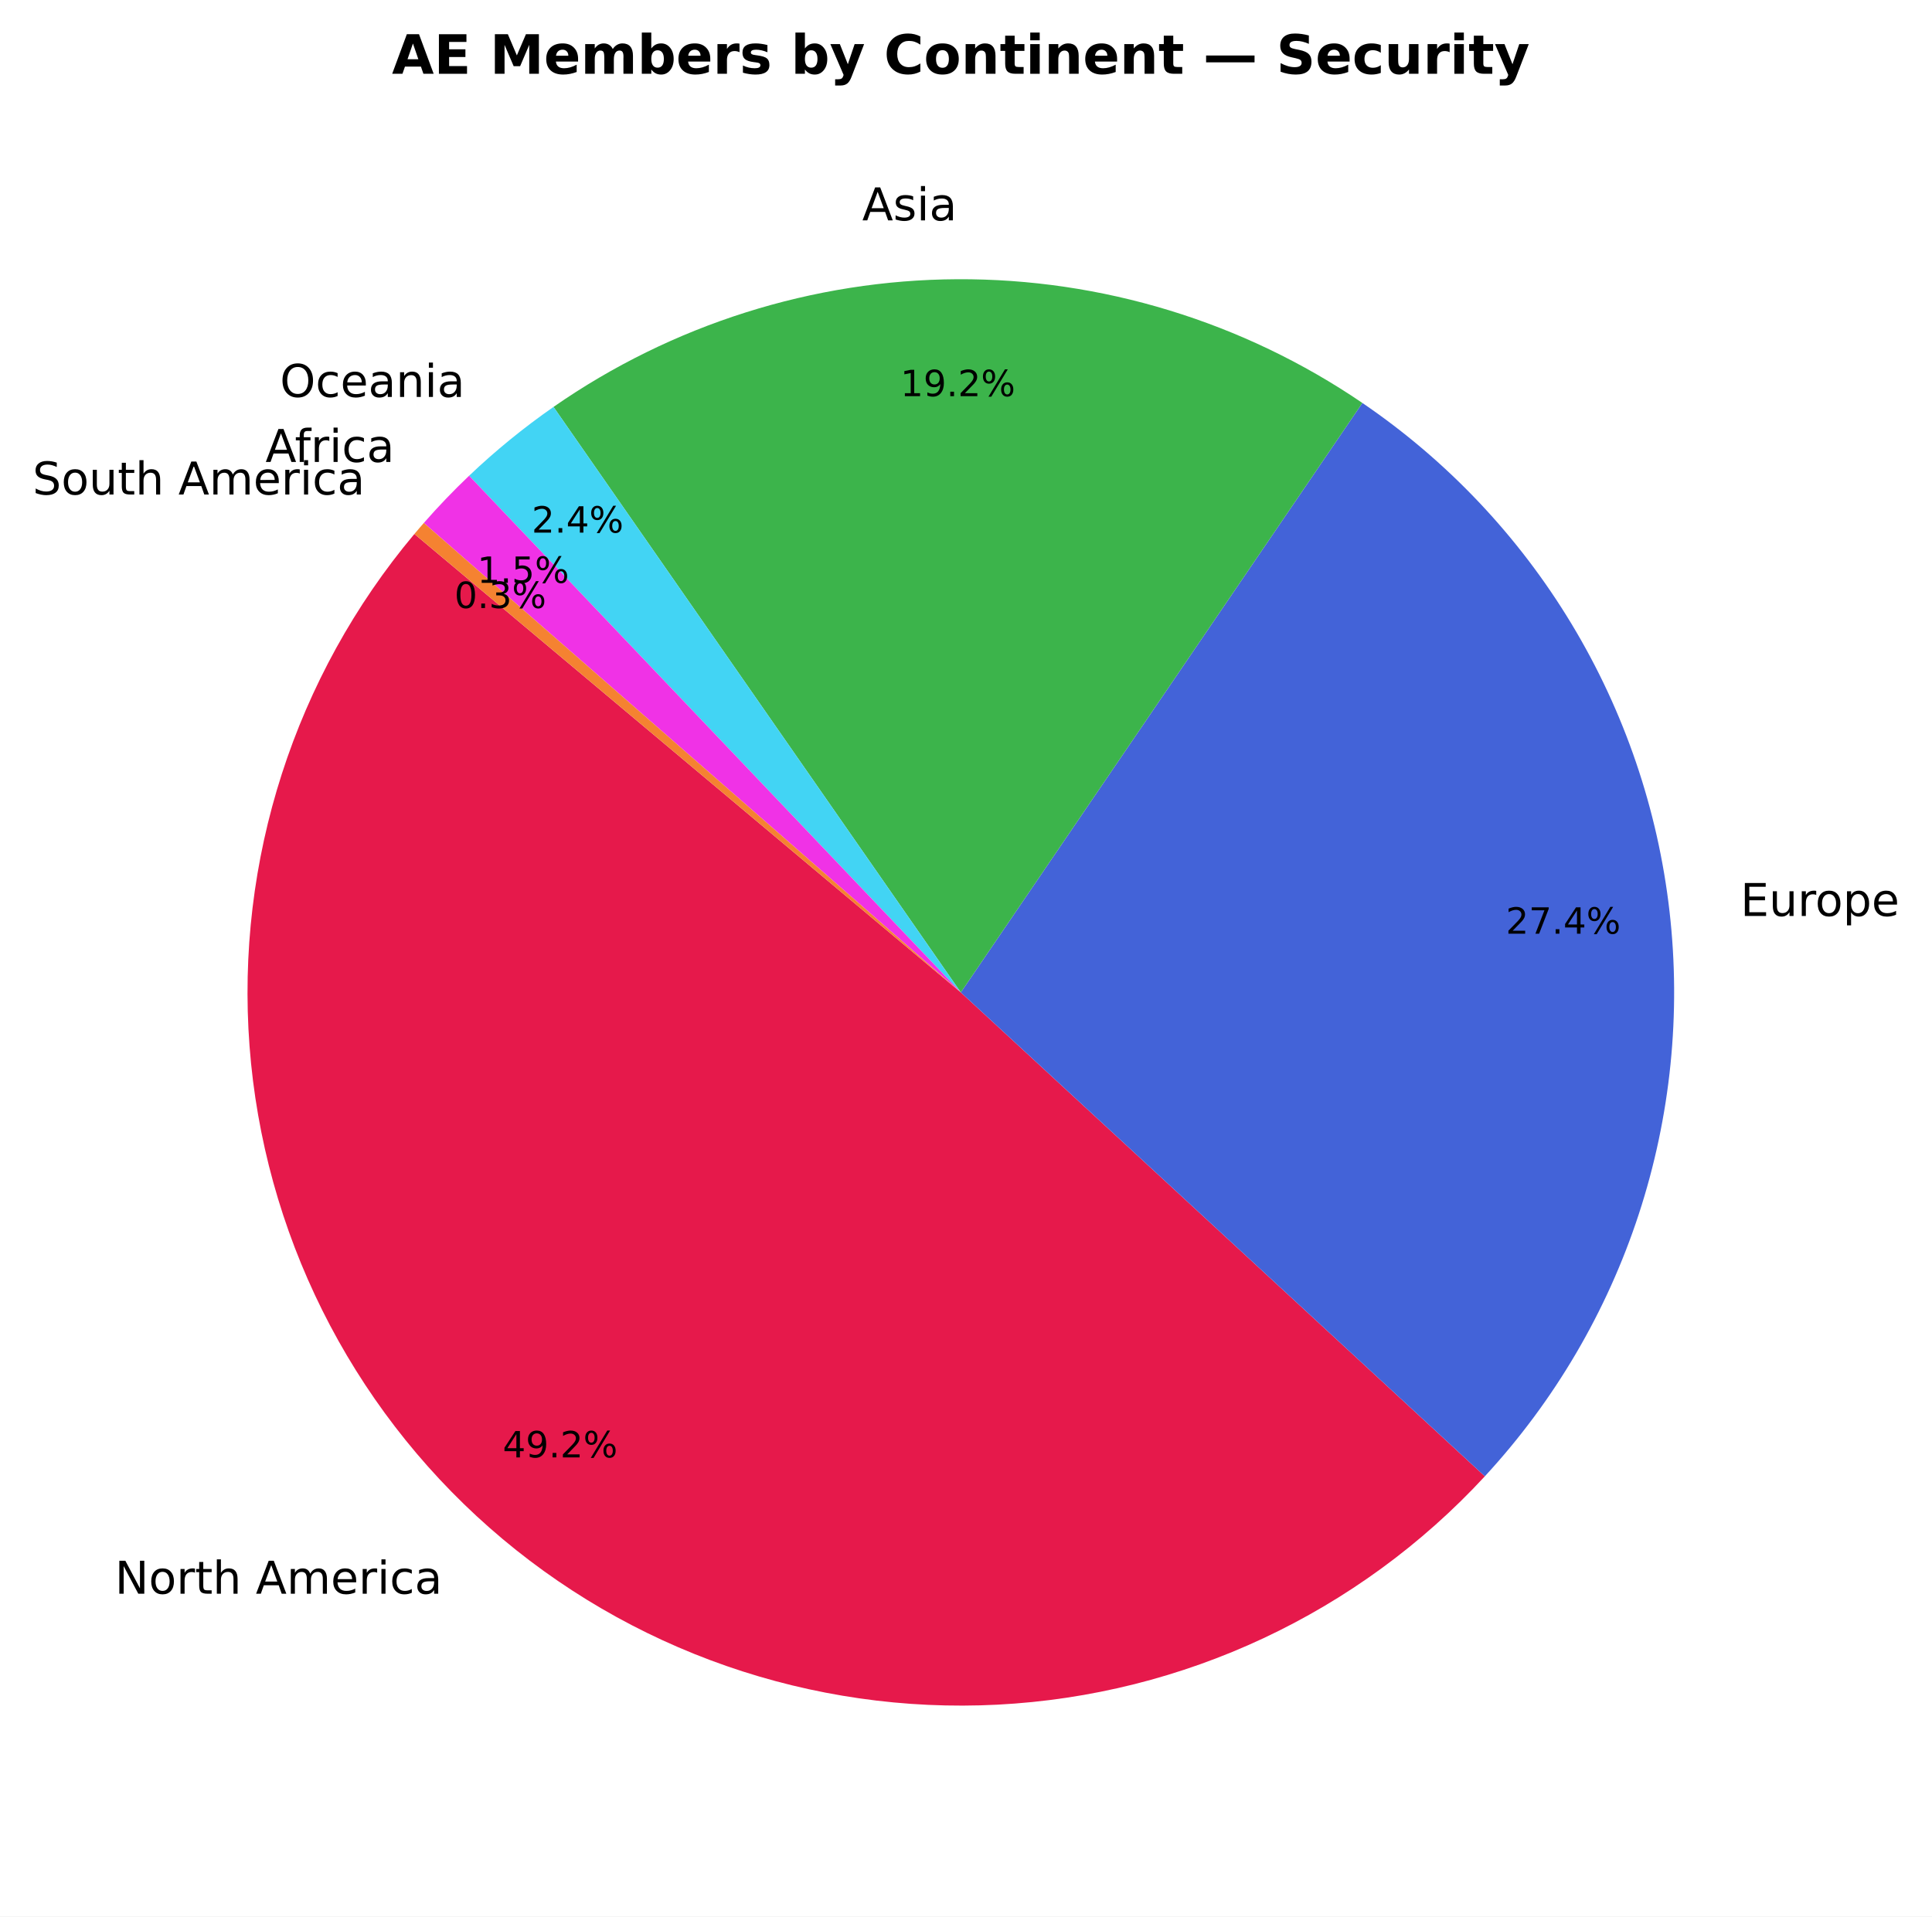
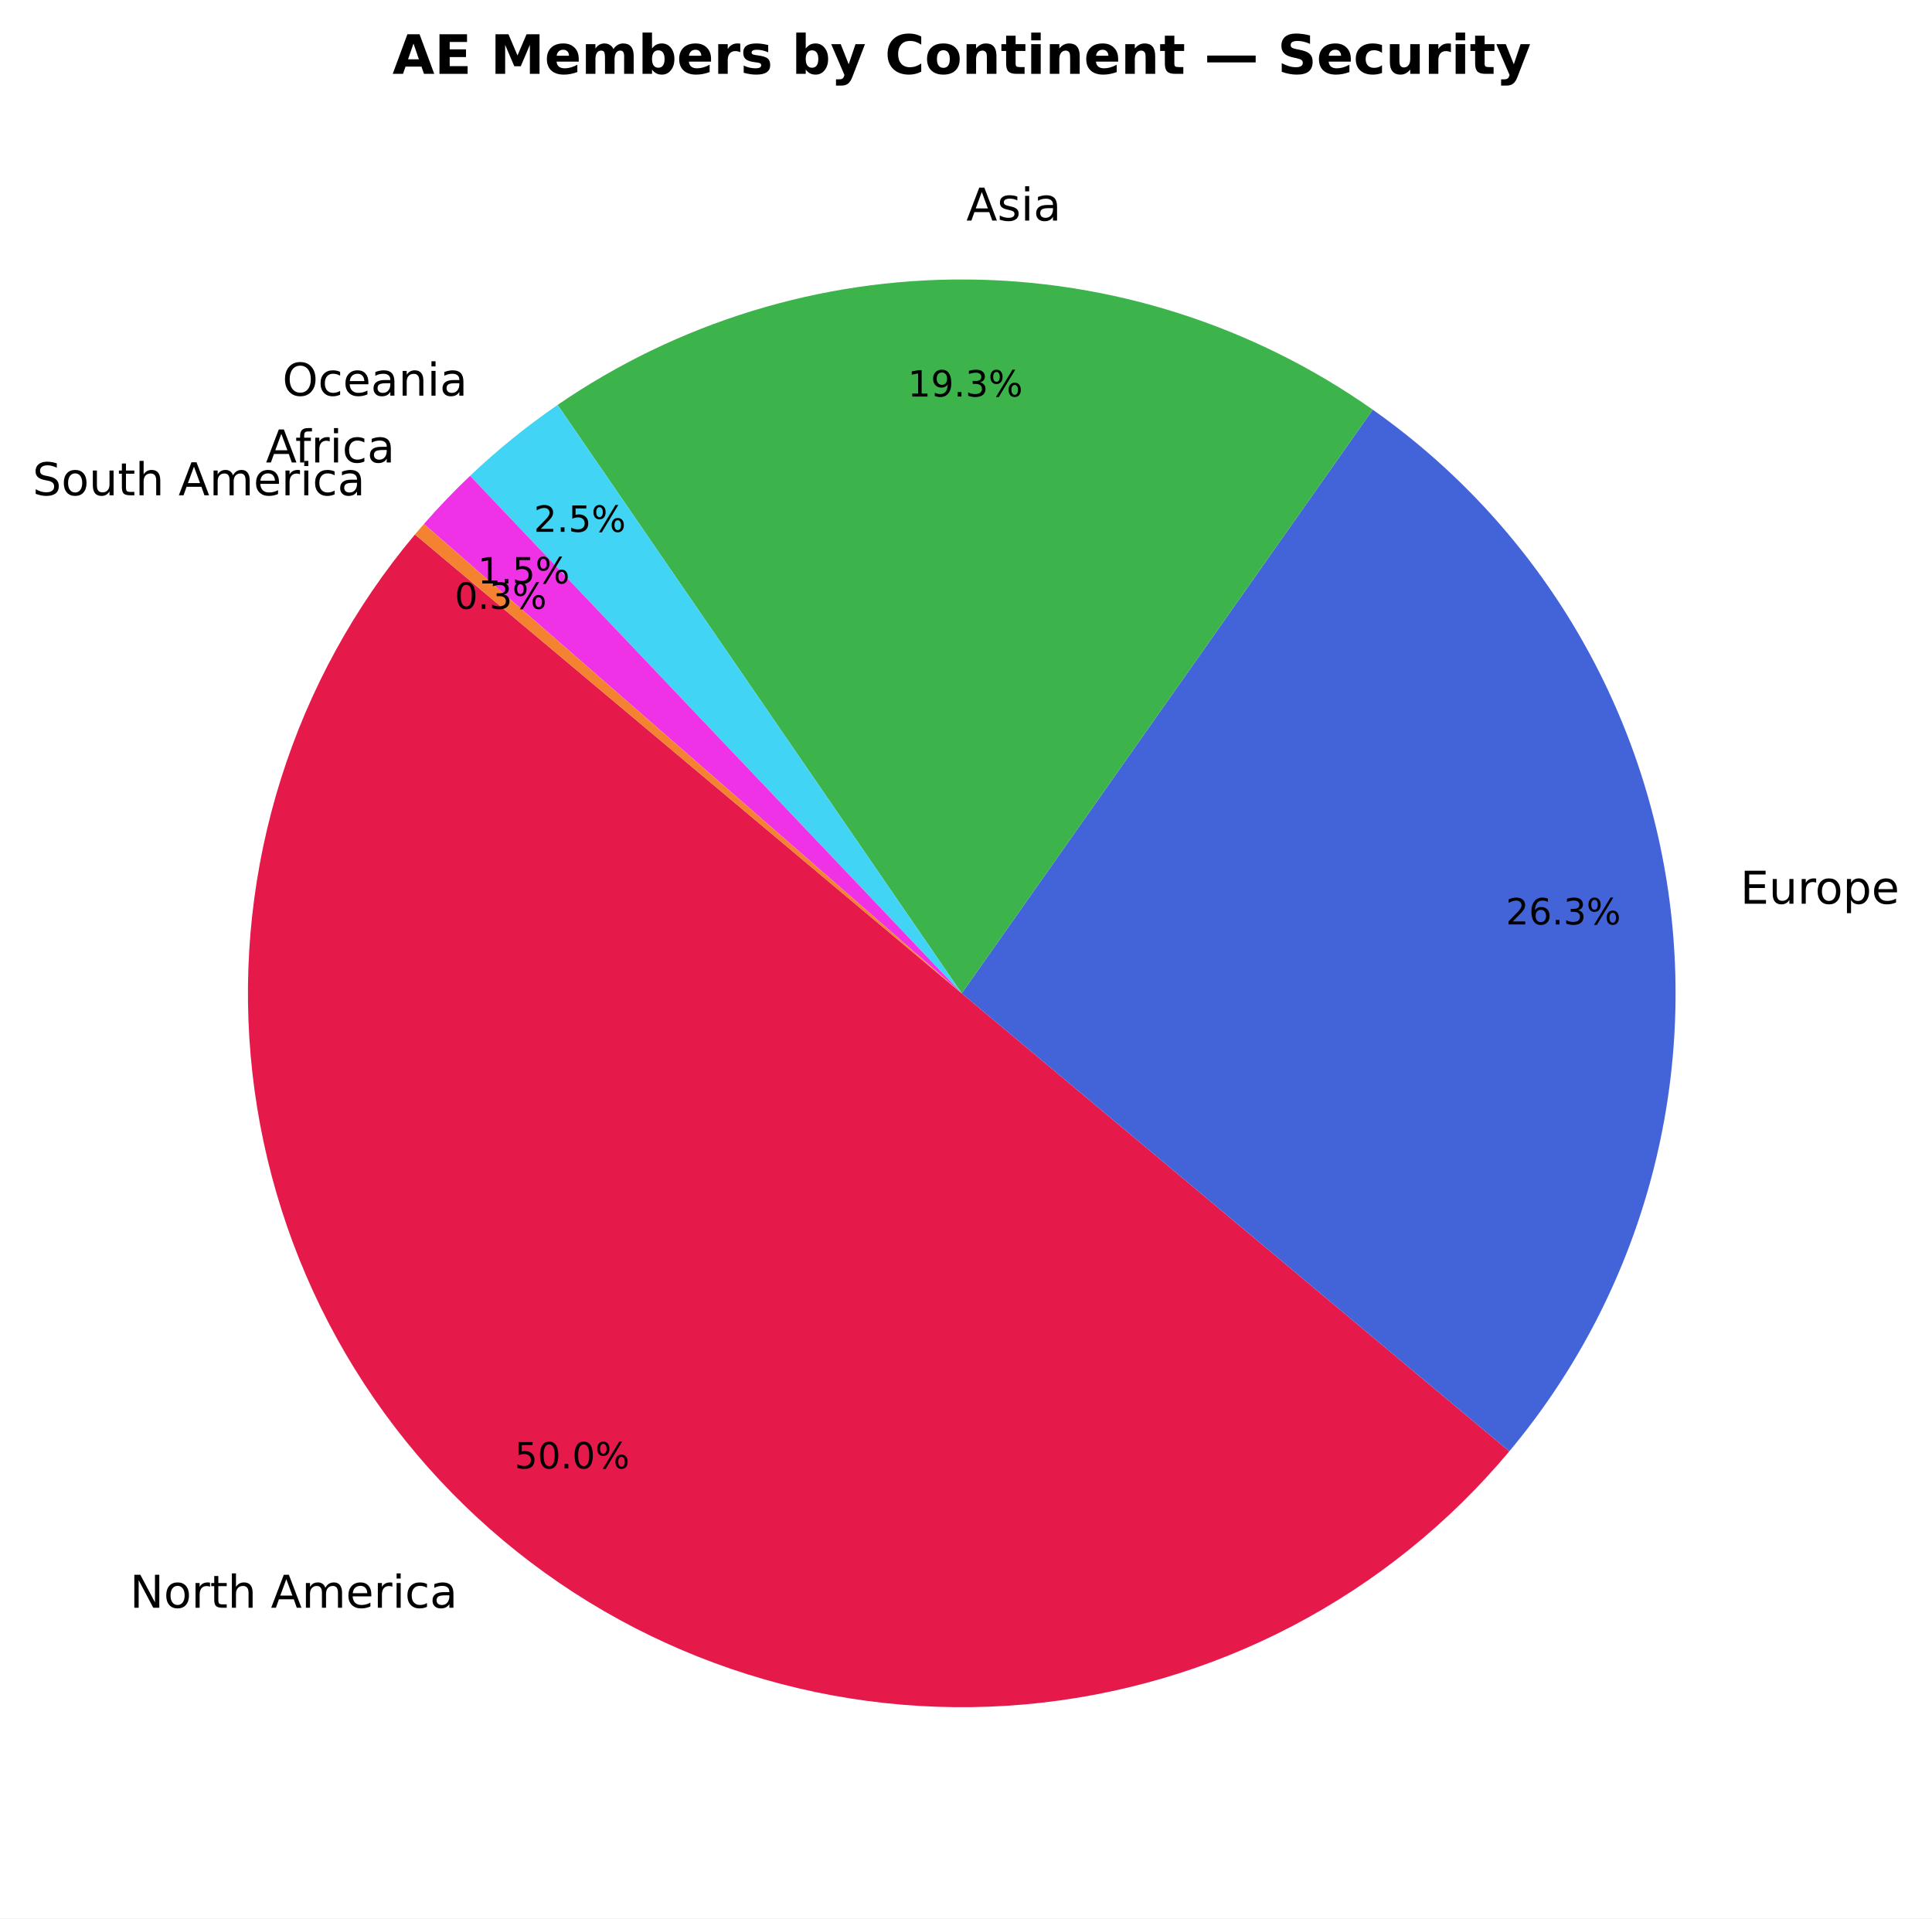
- <svg xmlns="http://www.w3.org/2000/svg" xmlns:xlink="http://www.w3.org/1999/xlink" width="427.202pt" height="423.838pt" viewBox="0 0 427.202 423.838" version="1.1">
+ <svg xmlns="http://www.w3.org/2000/svg" xmlns:xlink="http://www.w3.org/1999/xlink" width="426.906pt" height="423.838pt" viewBox="0 0 426.906 423.838" version="1.1">
  <defs>
    <style type="text/css">*{stroke-linejoin: round; stroke-linecap: butt}</style>
  </defs>
  <g id="figure_1">
    <g id="patch_1">
-       <path d="M 0 423.838  L 427.202 423.838  L 427.202 0  L 0 0  z " style="fill: #ffffff" />
+       <path d="M 0 423.838  L 426.906 423.838  L 426.906 0  L 0 0  z " style="fill: #ffffff" />
    </g>
    <g id="axes_1">
      <g id="patch_2">
-         <path d="M 91.63 118.093  C 65.168 149.629 52.076 190.305 55.177 231.356  C 58.277 272.407 77.329 310.656 108.228 337.86  C 139.126 365.065 179.48 379.12 220.593 376.996  C 261.706 374.873 300.397 356.735 328.328 326.492  L 212.457 219.478  z " style="fill: #e6194b" />
+         <path d="M 91.689 118.093  C 78.368 133.968 68.305 152.313 62.078 172.079  C 55.85 191.844 53.578 212.645 55.393 233.288  C 57.207 253.932 63.073 274.017 72.653 292.393  C 82.233 310.769 95.341 327.079 111.227 340.386  C 127.113 353.694 145.467 363.742 165.237 369.954  C 185.007 376.165 205.81 378.42 226.452 376.589  C 247.094 374.758 267.175 368.877 285.543 359.282  C 303.911 349.687 320.21 336.565 333.505 320.669  L 212.515 219.478  z " style="fill: #e6194b" />
      </g>
      <g id="patch_3">
-         <path d="M 328.328 326.492  C 343.712 309.834 355.325 290.054 362.373 268.502  C 369.42 246.95 371.738 224.129 369.168 201.601  C 366.598 179.072 359.2 157.36 347.479 137.949  C 335.759 118.538 319.989 101.881 301.248 89.116  L 212.457 219.478  z " style="fill: #4363d8" />
+         <path d="M 333.505 320.669  C 347.5 303.935 357.873 284.479 363.966 263.532  C 370.059 242.585 371.741 220.601 368.904 198.971  C 366.068 177.341 358.775 156.534 347.488 137.866  C 336.2 119.198 321.162 103.074 303.325 90.514  L 212.515 219.478  z " style="fill: #4363d8" />
      </g>
      <g id="patch_4">
-         <path d="M 301.248 89.116  C 274.856 71.14 243.616 61.595 211.683 61.752  C 179.75 61.909 148.605 71.759 122.39 89.994  L 212.457 219.478  z " style="fill: #3cb44b" />
+         <path d="M 303.325 90.514  C 277.003 71.979 245.626 61.94 213.433 61.753  C 181.24 61.565 149.749 71.239 123.212 89.466  L 212.515 219.478  z " style="fill: #3cb44b" />
      </g>
      <g id="patch_5">
-         <path d="M 122.39 89.994  C 119.092 92.288 115.882 94.708 112.768 97.248  C 109.654 99.787 106.638 102.445 103.728 105.215  L 212.457 219.478  z " style="fill: #42d4f4" />
+         <path d="M 123.212 89.466  C 119.789 91.817 116.46 94.303 113.233 96.917  C 110.006 99.532 106.883 102.272 103.872 105.133  L 212.515 219.478  z " style="fill: #42d4f4" />
      </g>
      <g id="patch_6">
-         <path d="M 103.728 105.215  C 101.981 106.877 100.273 108.578 98.605 110.318  C 96.936 112.059 95.308 113.837 93.721 115.652  L 212.457 219.478  z " style="fill: #f032e6" />
+         <path d="M 103.872 105.133  C 102.09 106.826 100.348 108.56 98.648 110.335  C 96.947 112.109 95.288 113.923 93.672 115.775  L 212.515 219.478  z " style="fill: #f032e6" />
      </g>
      <g id="patch_7">
-         <path d="M 93.721 115.652  C 93.368 116.055 93.018 116.46 92.669 116.867  C 92.321 117.274 91.975 117.682 91.63 118.092  L 212.457 219.478  z " style="fill: #f58231" />
+         <path d="M 93.672 115.775  C 93.338 116.158 93.005 116.542 92.675 116.929  C 92.344 117.315 92.015 117.703 91.689 118.093  L 212.515 219.478  z " style="fill: #f58231" />
      </g>
      <g id="matplotlib.axis_1" />
      <g id="matplotlib.axis_2" />
      <g id="text_1">
-         <g transform="translate(25.40775 352.4581) scale(0.1 -0.1)">
+         <g transform="translate(28.70132 355.2367) scale(0.1 -0.1)">
          <defs>
            <path id="DejaVuSans-4e" d="M 628 4666  L 1478 4666  L 3547 763  L 3547 4666  L 4159 4666  L 4159 0  L 3309 0  L 1241 3903  L 1241 0  L 628 0  L 628 4666  z " transform="scale(0.015625)" />
            <path id="DejaVuSans-6f" d="M 1959 3097  Q 1497 3097 1228 2736  Q 959 2375 959 1747  Q 959 1119 1226 758  Q 1494 397 1959 397  Q 2419 397 2687 759  Q 2956 1122 2956 1747  Q 2956 2369 2687 2733  Q 2419 3097 1959 3097  z M 1959 3584  Q 2709 3584 3137 3096  Q 3566 2609 3566 1747  Q 3566 888 3137 398  Q 2709 -91 1959 -91  Q 1206 -91 779 398  Q 353 888 353 1747  Q 353 2609 779 3096  Q 1206 3584 1959 3584  z " transform="scale(0.015625)" />
            <path id="DejaVuSans-72" d="M 2631 2963  Q 2534 3019 2420 3045  Q 2306 3072 2169 3072  Q 1681 3072 1420 2755  Q 1159 2438 1159 1844  L 1159 0  L 581 0  L 581 3500  L 1159 3500  L 1159 2956  Q 1341 3275 1631 3429  Q 1922 3584 2338 3584  Q 2397 3584 2469 3576  Q 2541 3569 2628 3553  L 2631 2963  z " transform="scale(0.015625)" />
            <path id="DejaVuSans-74" d="M 1172 4494  L 1172 3500  L 2356 3500  L 2356 3053  L 1172 3053  L 1172 1153  Q 1172 725 1289 603  Q 1406 481 1766 481  L 2356 481  L 2356 0  L 1766 0  Q 1100 0 847 248  Q 594 497 594 1153  L 594 3053  L 172 3053  L 172 3500  L 594 3500  L 594 4494  L 1172 4494  z " transform="scale(0.015625)" />
            <path id="DejaVuSans-68" d="M 3513 2113  L 3513 0  L 2938 0  L 2938 2094  Q 2938 2591 2744 2837  Q 2550 3084 2163 3084  Q 1697 3084 1428 2787  Q 1159 2491 1159 1978  L 1159 0  L 581 0  L 581 4863  L 1159 4863  L 1159 2956  Q 1366 3272 1645 3428  Q 1925 3584 2291 3584  Q 2894 3584 3203 3211  Q 3513 2838 3513 2113  z " transform="scale(0.015625)" />
            <path id="DejaVuSans-20" transform="scale(0.015625)" />
            <path id="DejaVuSans-41" d="M 2188 4044  L 1331 1722  L 3047 1722  L 2188 4044  z M 1831 4666  L 2547 4666  L 4325 0  L 3669 0  L 3244 1197  L 1141 1197  L 716 0  L 50 0  L 1831 4666  z " transform="scale(0.015625)" />
            <path id="DejaVuSans-6d" d="M 3328 2828  Q 3544 3216 3844 3400  Q 4144 3584 4550 3584  Q 5097 3584 5394 3201  Q 5691 2819 5691 2113  L 5691 0  L 5113 0  L 5113 2094  Q 5113 2597 4934 2840  Q 4756 3084 4391 3084  Q 3944 3084 3684 2787  Q 3425 2491 3425 1978  L 3425 0  L 2847 0  L 2847 2094  Q 2847 2600 2669 2842  Q 2491 3084 2119 3084  Q 1678 3084 1418 2786  Q 1159 2488 1159 1978  L 1159 0  L 581 0  L 581 3500  L 1159 3500  L 1159 2956  Q 1356 3278 1631 3431  Q 1906 3584 2284 3584  Q 2666 3584 2933 3390  Q 3200 3197 3328 2828  z " transform="scale(0.015625)" />
            <path id="DejaVuSans-65" d="M 3597 1894  L 3597 1613  L 953 1613  Q 991 1019 1311 708  Q 1631 397 2203 397  Q 2534 397 2845 478  Q 3156 559 3463 722  L 3463 178  Q 3153 47 2828 -22  Q 2503 -91 2169 -91  Q 1331 -91 842 396  Q 353 884 353 1716  Q 353 2575 817 3079  Q 1281 3584 2069 3584  Q 2775 3584 3186 3129  Q 3597 2675 3597 1894  z M 3022 2063  Q 3016 2534 2758 2815  Q 2500 3097 2075 3097  Q 1594 3097 1305 2825  Q 1016 2553 972 2059  L 3022 2063  z " transform="scale(0.015625)" />
            <path id="DejaVuSans-69" d="M 603 3500  L 1178 3500  L 1178 0  L 603 0  L 603 3500  z M 603 4863  L 1178 4863  L 1178 4134  L 603 4134  L 603 4863  z " transform="scale(0.015625)" />
            <path id="DejaVuSans-63" d="M 3122 3366  L 3122 2828  Q 2878 2963 2633 3030  Q 2388 3097 2138 3097  Q 1578 3097 1268 2742  Q 959 2388 959 1747  Q 959 1106 1268 751  Q 1578 397 2138 397  Q 2388 397 2633 464  Q 2878 531 3122 666  L 3122 134  Q 2881 22 2623 -34  Q 2366 -91 2075 -91  Q 1284 -91 818 406  Q 353 903 353 1747  Q 353 2603 823 3093  Q 1294 3584 2113 3584  Q 2378 3584 2631 3529  Q 2884 3475 3122 3366  z " transform="scale(0.015625)" />
            <path id="DejaVuSans-61" d="M 2194 1759  Q 1497 1759 1228 1600  Q 959 1441 959 1056  Q 959 750 1161 570  Q 1363 391 1709 391  Q 2188 391 2477 730  Q 2766 1069 2766 1631  L 2766 1759  L 2194 1759  z M 3341 1997  L 3341 0  L 2766 0  L 2766 531  Q 2569 213 2275 61  Q 1981 -91 1556 -91  Q 1019 -91 701 211  Q 384 513 384 1019  Q 384 1609 779 1909  Q 1175 2209 1959 2209  L 2766 2209  L 2766 2266  Q 2766 2663 2505 2880  Q 2244 3097 1772 3097  Q 1472 3097 1187 3025  Q 903 2953 641 2809  L 641 3341  Q 956 3463 1253 3523  Q 1550 3584 1831 3584  Q 2591 3584 2966 3190  Q 3341 2797 3341 1997  z " transform="scale(0.015625)" />
          </defs>
          <use xlink:href="#DejaVuSans-4e" />
          <use xlink:href="#DejaVuSans-6f" transform="translate(74.80469 0)" />
          <use xlink:href="#DejaVuSans-72" transform="translate(135.9863 0)" />
          <use xlink:href="#DejaVuSans-74" transform="translate(177.0996 0)" />
          <use xlink:href="#DejaVuSans-68" transform="translate(216.3086 0)" />
          <use xlink:href="#DejaVuSans-20" transform="translate(279.6875 0)" />
          <use xlink:href="#DejaVuSans-41" transform="translate(311.4746 0)" />
          <use xlink:href="#DejaVuSans-6d" transform="translate(379.8828 0)" />
          <use xlink:href="#DejaVuSans-65" transform="translate(477.2949 0)" />
          <use xlink:href="#DejaVuSans-72" transform="translate(538.8184 0)" />
          <use xlink:href="#DejaVuSans-69" transform="translate(579.9316 0)" />
          <use xlink:href="#DejaVuSans-63" transform="translate(607.7148 0)" />
          <use xlink:href="#DejaVuSans-61" transform="translate(662.6953 0)" />
        </g>
      </g>
      <g id="text_2">
-         <g transform="translate(111.1551 322.3107) scale(0.08 -0.08)">
-           <defs>
-             <path id="DejaVuSans-34" d="M 2419 4116  L 825 1625  L 2419 1625  L 2419 4116  z M 2253 4666  L 3047 4666  L 3047 1625  L 3713 1625  L 3713 1100  L 3047 1100  L 3047 0  L 2419 0  L 2419 1100  L 313 1100  L 313 1709  L 2253 4666  z " transform="scale(0.015625)" />
-             <path id="DejaVuSans-39" d="M 703 97  L 703 672  Q 941 559 1184 500  Q 1428 441 1663 441  Q 2288 441 2617 861  Q 2947 1281 2994 2138  Q 2813 1869 2534 1725  Q 2256 1581 1919 1581  Q 1219 1581 811 2004  Q 403 2428 403 3163  Q 403 3881 828 4315  Q 1253 4750 1959 4750  Q 2769 4750 3195 4129  Q 3622 3509 3622 2328  Q 3622 1225 3098 567  Q 2575 -91 1691 -91  Q 1453 -91 1209 -44  Q 966 3 703 97  z M 1959 2075  Q 2384 2075 2632 2365  Q 2881 2656 2881 3163  Q 2881 3666 2632 3958  Q 2384 4250 1959 4250  Q 1534 4250 1286 3958  Q 1038 3666 1038 3163  Q 1038 2656 1286 2365  Q 1534 2075 1959 2075  z " transform="scale(0.015625)" />
+         <g transform="translate(113.7134 324.4577) scale(0.08 -0.08)">
+           <defs>
+             <path id="DejaVuSans-35" d="M 691 4666  L 3169 4666  L 3169 4134  L 1269 4134  L 1269 2991  Q 1406 3038 1543 3061  Q 1681 3084 1819 3084  Q 2600 3084 3056 2656  Q 3513 2228 3513 1497  Q 3513 744 3044 326  Q 2575 -91 1722 -91  Q 1428 -91 1123 -41  Q 819 9 494 109  L 494 744  Q 775 591 1075 516  Q 1375 441 1709 441  Q 2250 441 2565 725  Q 2881 1009 2881 1497  Q 2881 1984 2565 2268  Q 2250 2553 1709 2553  Q 1456 2553 1204 2497  Q 953 2441 691 2322  L 691 4666  z " transform="scale(0.015625)" />
+             <path id="DejaVuSans-30" d="M 2034 4250  Q 1547 4250 1301 3770  Q 1056 3291 1056 2328  Q 1056 1369 1301 889  Q 1547 409 2034 409  Q 2525 409 2770 889  Q 3016 1369 3016 2328  Q 3016 3291 2770 3770  Q 2525 4250 2034 4250  z M 2034 4750  Q 2819 4750 3233 4129  Q 3647 3509 3647 2328  Q 3647 1150 3233 529  Q 2819 -91 2034 -91  Q 1250 -91 836 529  Q 422 1150 422 2328  Q 422 3509 836 4129  Q 1250 4750 2034 4750  z " transform="scale(0.015625)" />
            <path id="DejaVuSans-2e" d="M 684 794  L 1344 794  L 1344 0  L 684 0  L 684 794  z " transform="scale(0.015625)" />
-             <path id="DejaVuSans-32" d="M 1228 531  L 3431 531  L 3431 0  L 469 0  L 469 531  Q 828 903 1448 1529  Q 2069 2156 2228 2338  Q 2531 2678 2651 2914  Q 2772 3150 2772 3378  Q 2772 3750 2511 3984  Q 2250 4219 1831 4219  Q 1534 4219 1204 4116  Q 875 4013 500 3803  L 500 4441  Q 881 4594 1212 4672  Q 1544 4750 1819 4750  Q 2544 4750 2975 4387  Q 3406 4025 3406 3419  Q 3406 3131 3298 2873  Q 3191 2616 2906 2266  Q 2828 2175 2409 1742  Q 1991 1309 1228 531  z " transform="scale(0.015625)" />
            <path id="DejaVuSans-25" d="M 4653 2053  Q 4381 2053 4226 1822  Q 4072 1591 4072 1178  Q 4072 772 4226 539  Q 4381 306 4653 306  Q 4919 306 5073 539  Q 5228 772 5228 1178  Q 5228 1588 5073 1820  Q 4919 2053 4653 2053  z M 4653 2450  Q 5147 2450 5437 2106  Q 5728 1763 5728 1178  Q 5728 594 5436 251  Q 5144 -91 4653 -91  Q 4153 -91 3862 251  Q 3572 594 3572 1178  Q 3572 1766 3864 2108  Q 4156 2450 4653 2450  z M 1428 4353  Q 1159 4353 1004 4120  Q 850 3888 850 3481  Q 850 3069 1003 2837  Q 1156 2606 1428 2606  Q 1700 2606 1854 2837  Q 2009 3069 2009 3481  Q 2009 3884 1853 4118  Q 1697 4353 1428 4353  z M 4250 4750  L 4750 4750  L 1831 -91  L 1331 -91  L 4250 4750  z M 1428 4750  Q 1922 4750 2215 4408  Q 2509 4066 2509 3481  Q 2509 2891 2217 2550  Q 1925 2209 1428 2209  Q 931 2209 642 2551  Q 353 2894 353 3481  Q 353 4063 643 4406  Q 934 4750 1428 4750  z " transform="scale(0.015625)" />
          </defs>
-           <use xlink:href="#DejaVuSans-34" />
-           <use xlink:href="#DejaVuSans-39" transform="translate(63.62305 0)" />
+           <use xlink:href="#DejaVuSans-35" />
+           <use xlink:href="#DejaVuSans-30" transform="translate(63.62305 0)" />
          <use xlink:href="#DejaVuSans-2e" transform="translate(127.2461 0)" />
-           <use xlink:href="#DejaVuSans-32" transform="translate(159.0332 0)" />
+           <use xlink:href="#DejaVuSans-30" transform="translate(159.0332 0)" />
          <use xlink:href="#DejaVuSans-25" transform="translate(222.6562 0)" />
        </g>
      </g>
      <g id="text_3">
-         <g transform="translate(384.8395 202.5722) scale(0.1 -0.1)">
+         <g transform="translate(384.5433 199.6797) scale(0.1 -0.1)">
          <defs>
            <path id="DejaVuSans-45" d="M 628 4666  L 3578 4666  L 3578 4134  L 1259 4134  L 1259 2753  L 3481 2753  L 3481 2222  L 1259 2222  L 1259 531  L 3634 531  L 3634 0  L 628 0  L 628 4666  z " transform="scale(0.015625)" />
            <path id="DejaVuSans-75" d="M 544 1381  L 544 3500  L 1119 3500  L 1119 1403  Q 1119 906 1312 657  Q 1506 409 1894 409  Q 2359 409 2629 706  Q 2900 1003 2900 1516  L 2900 3500  L 3475 3500  L 3475 0  L 2900 0  L 2900 538  Q 2691 219 2414 64  Q 2138 -91 1772 -91  Q 1169 -91 856 284  Q 544 659 544 1381  z M 1991 3584  L 1991 3584  z " transform="scale(0.015625)" />
            <path id="DejaVuSans-70" d="M 1159 525  L 1159 -1331  L 581 -1331  L 581 3500  L 1159 3500  L 1159 2969  Q 1341 3281 1617 3432  Q 1894 3584 2278 3584  Q 2916 3584 3314 3078  Q 3713 2572 3713 1747  Q 3713 922 3314 415  Q 2916 -91 2278 -91  Q 1894 -91 1617 61  Q 1341 213 1159 525  z M 3116 1747  Q 3116 2381 2855 2742  Q 2594 3103 2138 3103  Q 1681 3103 1420 2742  Q 1159 2381 1159 1747  Q 1159 1113 1420 752  Q 1681 391 2138 391  Q 2594 391 2855 752  Q 3116 1113 3116 1747  z " transform="scale(0.015625)" />
          </defs>
          <use xlink:href="#DejaVuSans-45" />
          <use xlink:href="#DejaVuSans-75" transform="translate(63.18359 0)" />
          <use xlink:href="#DejaVuSans-72" transform="translate(126.5625 0)" />
          <use xlink:href="#DejaVuSans-6f" transform="translate(165.4258 0)" />
          <use xlink:href="#DejaVuSans-70" transform="translate(226.6074 0)" />
          <use xlink:href="#DejaVuSans-65" transform="translate(290.084 0)" />
        </g>
      </g>
      <g id="text_4">
-         <g transform="translate(332.9547 206.4897) scale(0.08 -0.08)">
-           <defs>
-             <path id="DejaVuSans-37" d="M 525 4666  L 3525 4666  L 3525 4397  L 1831 0  L 1172 0  L 2766 4134  L 525 4134  L 525 4666  z " transform="scale(0.015625)" />
+         <g transform="translate(332.7391 204.2546) scale(0.08 -0.08)">
+           <defs>
+             <path id="DejaVuSans-32" d="M 1228 531  L 3431 531  L 3431 0  L 469 0  L 469 531  Q 828 903 1448 1529  Q 2069 2156 2228 2338  Q 2531 2678 2651 2914  Q 2772 3150 2772 3378  Q 2772 3750 2511 3984  Q 2250 4219 1831 4219  Q 1534 4219 1204 4116  Q 875 4013 500 3803  L 500 4441  Q 881 4594 1212 4672  Q 1544 4750 1819 4750  Q 2544 4750 2975 4387  Q 3406 4025 3406 3419  Q 3406 3131 3298 2873  Q 3191 2616 2906 2266  Q 2828 2175 2409 1742  Q 1991 1309 1228 531  z " transform="scale(0.015625)" />
+             <path id="DejaVuSans-36" d="M 2113 2584  Q 1688 2584 1439 2293  Q 1191 2003 1191 1497  Q 1191 994 1439 701  Q 1688 409 2113 409  Q 2538 409 2786 701  Q 3034 994 3034 1497  Q 3034 2003 2786 2293  Q 2538 2584 2113 2584  z M 3366 4563  L 3366 3988  Q 3128 4100 2886 4159  Q 2644 4219 2406 4219  Q 1781 4219 1451 3797  Q 1122 3375 1075 2522  Q 1259 2794 1537 2939  Q 1816 3084 2150 3084  Q 2853 3084 3261 2657  Q 3669 2231 3669 1497  Q 3669 778 3244 343  Q 2819 -91 2113 -91  Q 1303 -91 875 529  Q 447 1150 447 2328  Q 447 3434 972 4092  Q 1497 4750 2381 4750  Q 2619 4750 2861 4703  Q 3103 4656 3366 4563  z " transform="scale(0.015625)" />
+             <path id="DejaVuSans-33" d="M 2597 2516  Q 3050 2419 3304 2112  Q 3559 1806 3559 1356  Q 3559 666 3084 287  Q 2609 -91 1734 -91  Q 1441 -91 1130 -33  Q 819 25 488 141  L 488 750  Q 750 597 1062 519  Q 1375 441 1716 441  Q 2309 441 2620 675  Q 2931 909 2931 1356  Q 2931 1769 2642 2001  Q 2353 2234 1838 2234  L 1294 2234  L 1294 2753  L 1863 2753  Q 2328 2753 2575 2939  Q 2822 3125 2822 3475  Q 2822 3834 2567 4026  Q 2313 4219 1838 4219  Q 1578 4219 1281 4162  Q 984 4106 628 3988  L 628 4550  Q 988 4650 1302 4700  Q 1616 4750 1894 4750  Q 2613 4750 3031 4423  Q 3450 4097 3450 3541  Q 3450 3153 3228 2886  Q 3006 2619 2597 2516  z " transform="scale(0.015625)" />
          </defs>
          <use xlink:href="#DejaVuSans-32" />
-           <use xlink:href="#DejaVuSans-37" transform="translate(63.62305 0)" />
+           <use xlink:href="#DejaVuSans-36" transform="translate(63.62305 0)" />
          <use xlink:href="#DejaVuSans-2e" transform="translate(127.2461 0)" />
-           <use xlink:href="#DejaVuSans-34" transform="translate(159.0332 0)" />
+           <use xlink:href="#DejaVuSans-33" transform="translate(159.0332 0)" />
          <use xlink:href="#DejaVuSans-25" transform="translate(222.6562 0)" />
        </g>
      </g>
      <g id="text_5">
-         <g transform="translate(190.6493 48.73879) scale(0.1 -0.1)">
+         <g transform="translate(213.525 48.73964) scale(0.1 -0.1)">
          <defs>
            <path id="DejaVuSans-73" d="M 2834 3397  L 2834 2853  Q 2591 2978 2328 3040  Q 2066 3103 1784 3103  Q 1356 3103 1142 2972  Q 928 2841 928 2578  Q 928 2378 1081 2264  Q 1234 2150 1697 2047  L 1894 2003  Q 2506 1872 2764 1633  Q 3022 1394 3022 966  Q 3022 478 2636 193  Q 2250 -91 1575 -91  Q 1294 -91 989 -36  Q 684 19 347 128  L 347 722  Q 666 556 975 473  Q 1284 391 1588 391  Q 1994 391 2212 530  Q 2431 669 2431 922  Q 2431 1156 2273 1281  Q 2116 1406 1581 1522  L 1381 1569  Q 847 1681 609 1914  Q 372 2147 372 2553  Q 372 3047 722 3315  Q 1072 3584 1716 3584  Q 2034 3584 2315 3537  Q 2597 3491 2834 3397  z " transform="scale(0.015625)" />
          </defs>
          <use xlink:href="#DejaVuSans-41" />
          <use xlink:href="#DejaVuSans-73" transform="translate(68.4082 0)" />
          <use xlink:href="#DejaVuSans-69" transform="translate(120.5078 0)" />
          <use xlink:href="#DejaVuSans-61" transform="translate(148.291 0)" />
        </g>
      </g>
      <g id="text_6">
-         <g transform="translate(199.0921 87.61844) scale(0.08 -0.08)">
+         <g transform="translate(200.5887 87.6191) scale(0.08 -0.08)">
          <defs>
            <path id="DejaVuSans-31" d="M 794 531  L 1825 531  L 1825 4091  L 703 3866  L 703 4441  L 1819 4666  L 2450 4666  L 2450 531  L 3481 531  L 3481 0  L 794 0  L 794 531  z " transform="scale(0.015625)" />
+             <path id="DejaVuSans-39" d="M 703 97  L 703 672  Q 941 559 1184 500  Q 1428 441 1663 441  Q 2288 441 2617 861  Q 2947 1281 2994 2138  Q 2813 1869 2534 1725  Q 2256 1581 1919 1581  Q 1219 1581 811 2004  Q 403 2428 403 3163  Q 403 3881 828 4315  Q 1253 4750 1959 4750  Q 2769 4750 3195 4129  Q 3622 3509 3622 2328  Q 3622 1225 3098 567  Q 2575 -91 1691 -91  Q 1453 -91 1209 -44  Q 966 3 703 97  z M 1959 2075  Q 2384 2075 2632 2365  Q 2881 2656 2881 3163  Q 2881 3666 2632 3958  Q 2384 4250 1959 4250  Q 1534 4250 1286 3958  Q 1038 3666 1038 3163  Q 1038 2656 1286 2365  Q 1534 2075 1959 2075  z " transform="scale(0.015625)" />
          </defs>
          <use xlink:href="#DejaVuSans-31" />
          <use xlink:href="#DejaVuSans-39" transform="translate(63.62305 0)" />
          <use xlink:href="#DejaVuSans-2e" transform="translate(127.2461 0)" />
-           <use xlink:href="#DejaVuSans-32" transform="translate(159.0332 0)" />
+           <use xlink:href="#DejaVuSans-33" transform="translate(159.0332 0)" />
          <use xlink:href="#DejaVuSans-25" transform="translate(222.6562 0)" />
        </g>
      </g>
      <g id="text_7">
-         <g transform="translate(61.90385 87.78402) scale(0.1 -0.1)">
+         <g transform="translate(62.40924 87.42073) scale(0.1 -0.1)">
          <defs>
            <path id="DejaVuSans-4f" d="M 2522 4238  Q 1834 4238 1429 3725  Q 1025 3213 1025 2328  Q 1025 1447 1429 934  Q 1834 422 2522 422  Q 3209 422 3611 934  Q 4013 1447 4013 2328  Q 4013 3213 3611 3725  Q 3209 4238 2522 4238  z M 2522 4750  Q 3503 4750 4090 4092  Q 4678 3434 4678 2328  Q 4678 1225 4090 567  Q 3503 -91 2522 -91  Q 1538 -91 948 565  Q 359 1222 359 2328  Q 359 3434 948 4092  Q 1538 4750 2522 4750  z " transform="scale(0.015625)" />
            <path id="DejaVuSans-6e" d="M 3513 2113  L 3513 0  L 2938 0  L 2938 2094  Q 2938 2591 2744 2837  Q 2550 3084 2163 3084  Q 1697 3084 1428 2787  Q 1159 2491 1159 1978  L 1159 0  L 581 0  L 581 3500  L 1159 3500  L 1159 2956  Q 1366 3272 1645 3428  Q 1925 3584 2291 3584  Q 2894 3584 3203 3211  Q 3513 2838 3513 2113  z " transform="scale(0.015625)" />
          </defs>
          <use xlink:href="#DejaVuSans-4f" />
          <use xlink:href="#DejaVuSans-63" transform="translate(78.71094 0)" />
          <use xlink:href="#DejaVuSans-65" transform="translate(133.6914 0)" />
          <use xlink:href="#DejaVuSans-61" transform="translate(195.2148 0)" />
          <use xlink:href="#DejaVuSans-6e" transform="translate(256.4941 0)" />
          <use xlink:href="#DejaVuSans-69" transform="translate(319.873 0)" />
          <use xlink:href="#DejaVuSans-61" transform="translate(347.6562 0)" />
        </g>
      </g>
      <g id="text_8">
-         <g transform="translate(117.5595 117.7898) scale(0.08 -0.08)">
+         <g transform="translate(117.9633 117.509) scale(0.08 -0.08)">
          <use xlink:href="#DejaVuSans-32" />
          <use xlink:href="#DejaVuSans-2e" transform="translate(63.62305 0)" />
-           <use xlink:href="#DejaVuSans-34" transform="translate(95.41016 0)" />
+           <use xlink:href="#DejaVuSans-35" transform="translate(95.41016 0)" />
          <use xlink:href="#DejaVuSans-25" transform="translate(159.0332 0)" />
        </g>
      </g>
      <g id="text_9">
-         <g transform="translate(58.70534 102.162) scale(0.1 -0.1)">
+         <g transform="translate(58.74694 102.1795) scale(0.1 -0.1)">
          <defs>
            <path id="DejaVuSans-66" d="M 2375 4863  L 2375 4384  L 1825 4384  Q 1516 4384 1395 4259  Q 1275 4134 1275 3809  L 1275 3500  L 2222 3500  L 2222 3053  L 1275 3053  L 1275 0  L 697 0  L 697 3053  L 147 3053  L 147 3500  L 697 3500  L 697 3744  Q 697 4328 969 4595  Q 1241 4863 1831 4863  L 2375 4863  z " transform="scale(0.015625)" />
          </defs>
          <use xlink:href="#DejaVuSans-41" />
          <use xlink:href="#DejaVuSans-66" transform="translate(64.7832 0)" />
          <use xlink:href="#DejaVuSans-72" transform="translate(99.98828 0)" />
          <use xlink:href="#DejaVuSans-69" transform="translate(141.1016 0)" />
          <use xlink:href="#DejaVuSans-63" transform="translate(168.8848 0)" />
          <use xlink:href="#DejaVuSans-61" transform="translate(223.8652 0)" />
        </g>
      </g>
      <g id="text_10">
-         <g transform="translate(105.5206 128.9) scale(0.08 -0.08)">
-           <defs>
-             <path id="DejaVuSans-35" d="M 691 4666  L 3169 4666  L 3169 4134  L 1269 4134  L 1269 2991  Q 1406 3038 1543 3061  Q 1681 3084 1819 3084  Q 2600 3084 3056 2656  Q 3513 2228 3513 1497  Q 3513 744 3044 326  Q 2575 -91 1722 -91  Q 1428 -91 1123 -41  Q 819 9 494 109  L 494 744  Q 775 591 1075 516  Q 1375 441 1709 441  Q 2250 441 2565 725  Q 2881 1009 2881 1497  Q 2881 1984 2565 2268  Q 2250 2553 1709 2553  Q 1456 2553 1204 2497  Q 953 2441 691 2322  L 691 4666  z " transform="scale(0.015625)" />
-           </defs>
+         <g transform="translate(105.566 128.9136) scale(0.08 -0.08)">
          <use xlink:href="#DejaVuSans-31" />
          <use xlink:href="#DejaVuSans-2e" transform="translate(63.62305 0)" />
          <use xlink:href="#DejaVuSans-35" transform="translate(95.41016 0)" />
          <use xlink:href="#DejaVuSans-25" transform="translate(159.0332 0)" />
        </g>
      </g>
      <g id="text_11">
-         <g transform="translate(7.2 109.3649) scale(0.1 -0.1)">
+         <g transform="translate(7.2 109.4332) scale(0.1 -0.1)">
          <defs>
            <path id="DejaVuSans-53" d="M 3425 4513  L 3425 3897  Q 3066 4069 2747 4153  Q 2428 4238 2131 4238  Q 1616 4238 1336 4038  Q 1056 3838 1056 3469  Q 1056 3159 1242 3001  Q 1428 2844 1947 2747  L 2328 2669  Q 3034 2534 3370 2195  Q 3706 1856 3706 1288  Q 3706 609 3251 259  Q 2797 -91 1919 -91  Q 1588 -91 1214 -16  Q 841 59 441 206  L 441 856  Q 825 641 1194 531  Q 1563 422 1919 422  Q 2459 422 2753 634  Q 3047 847 3047 1241  Q 3047 1584 2836 1778  Q 2625 1972 2144 2069  L 1759 2144  Q 1053 2284 737 2584  Q 422 2884 422 3419  Q 422 4038 858 4394  Q 1294 4750 2059 4750  Q 2388 4750 2728 4690  Q 3069 4631 3425 4513  z " transform="scale(0.015625)" />
          </defs>
          <use xlink:href="#DejaVuSans-53" />
          <use xlink:href="#DejaVuSans-6f" transform="translate(63.47656 0)" />
          <use xlink:href="#DejaVuSans-75" transform="translate(124.6582 0)" />
          <use xlink:href="#DejaVuSans-74" transform="translate(188.0371 0)" />
          <use xlink:href="#DejaVuSans-68" transform="translate(227.2461 0)" />
          <use xlink:href="#DejaVuSans-20" transform="translate(290.625 0)" />
          <use xlink:href="#DejaVuSans-41" transform="translate(322.4121 0)" />
          <use xlink:href="#DejaVuSans-6d" transform="translate(390.8203 0)" />
          <use xlink:href="#DejaVuSans-65" transform="translate(488.2324 0)" />
          <use xlink:href="#DejaVuSans-72" transform="translate(549.7559 0)" />
          <use xlink:href="#DejaVuSans-69" transform="translate(590.8691 0)" />
          <use xlink:href="#DejaVuSans-63" transform="translate(618.6523 0)" />
          <use xlink:href="#DejaVuSans-61" transform="translate(673.6328 0)" />
        </g>
      </g>
      <g id="text_12">
-         <g transform="translate(100.4756 134.4659) scale(0.08 -0.08)">
-           <defs>
-             <path id="DejaVuSans-30" d="M 2034 4250  Q 1547 4250 1301 3770  Q 1056 3291 1056 2328  Q 1056 1369 1301 889  Q 1547 409 2034 409  Q 2525 409 2770 889  Q 3016 1369 3016 2328  Q 3016 3291 2770 3770  Q 2525 4250 2034 4250  z M 2034 4750  Q 2819 4750 3233 4129  Q 3647 3509 3647 2328  Q 3647 1150 3233 529  Q 2819 -91 2034 -91  Q 1250 -91 836 529  Q 422 1150 422 2328  Q 422 3509 836 4129  Q 1250 4750 2034 4750  z " transform="scale(0.015625)" />
-             <path id="DejaVuSans-33" d="M 2597 2516  Q 3050 2419 3304 2112  Q 3559 1806 3559 1356  Q 3559 666 3084 287  Q 2609 -91 1734 -91  Q 1441 -91 1130 -33  Q 819 25 488 141  L 488 750  Q 750 597 1062 519  Q 1375 441 1716 441  Q 2309 441 2620 675  Q 2931 909 2931 1356  Q 2931 1769 2642 2001  Q 2353 2234 1838 2234  L 1294 2234  L 1294 2753  L 1863 2753  Q 2328 2753 2575 2939  Q 2822 3125 2822 3475  Q 2822 3834 2567 4026  Q 2313 4219 1838 4219  Q 1578 4219 1281 4162  Q 984 4106 628 3988  L 628 4550  Q 988 4650 1302 4700  Q 1616 4750 1894 4750  Q 2613 4750 3031 4423  Q 3450 4097 3450 3541  Q 3450 3153 3228 2886  Q 3006 2619 2597 2516  z " transform="scale(0.015625)" />
-           </defs>
+         <g transform="translate(100.4889 134.5187) scale(0.08 -0.08)">
          <use xlink:href="#DejaVuSans-30" />
          <use xlink:href="#DejaVuSans-2e" transform="translate(63.62305 0)" />
          <use xlink:href="#DejaVuSans-33" transform="translate(95.41016 0)" />
          <use xlink:href="#DejaVuSans-25" transform="translate(159.0332 0)" />
        </g>
      </g>
      <g id="text_13">
-         <g transform="translate(86.66301 16.31812) scale(0.12 -0.12)">
+         <g transform="translate(86.72145 16.31812) scale(0.12 -0.12)">
          <defs>
            <path id="DejaVuSans-Bold-41" d="M 3419 850  L 1538 850  L 1241 0  L 31 0  L 1759 4666  L 3194 4666  L 4922 0  L 3713 0  L 3419 850  z M 1838 1716  L 3116 1716  L 2478 3572  L 1838 1716  z " transform="scale(0.015625)" />
            <path id="DejaVuSans-Bold-45" d="M 588 4666  L 3834 4666  L 3834 3756  L 1791 3756  L 1791 2888  L 3713 2888  L 3713 1978  L 1791 1978  L 1791 909  L 3903 909  L 3903 0  L 588 0  L 588 4666  z " transform="scale(0.015625)" />
            <path id="DejaVuSans-Bold-20" transform="scale(0.015625)" />
            <path id="DejaVuSans-Bold-4d" d="M 588 4666  L 2119 4666  L 3181 2169  L 4250 4666  L 5778 4666  L 5778 0  L 4641 0  L 4641 3413  L 3566 897  L 2803 897  L 1728 3413  L 1728 0  L 588 0  L 588 4666  z " transform="scale(0.015625)" />
            <path id="DejaVuSans-Bold-65" d="M 4031 1759  L 4031 1441  L 1416 1441  Q 1456 1047 1700 850  Q 1944 653 2381 653  Q 2734 653 3104 758  Q 3475 863 3866 1075  L 3866 213  Q 3469 63 3072 -14  Q 2675 -91 2278 -91  Q 1328 -91 801 392  Q 275 875 275 1747  Q 275 2603 792 3093  Q 1309 3584 2216 3584  Q 3041 3584 3536 3087  Q 4031 2591 4031 1759  z M 2881 2131  Q 2881 2450 2695 2645  Q 2509 2841 2209 2841  Q 1884 2841 1681 2658  Q 1478 2475 1428 2131  L 2881 2131  z " transform="scale(0.015625)" />
            <path id="DejaVuSans-Bold-6d" d="M 3781 2919  Q 3994 3244 4286 3414  Q 4578 3584 4928 3584  Q 5531 3584 5847 3212  Q 6163 2841 6163 2131  L 6163 0  L 5038 0  L 5038 1825  Q 5041 1866 5042 1909  Q 5044 1953 5044 2034  Q 5044 2406 4934 2573  Q 4825 2741 4581 2741  Q 4263 2741 4089 2478  Q 3916 2216 3909 1719  L 3909 0  L 2784 0  L 2784 1825  Q 2784 2406 2684 2573  Q 2584 2741 2328 2741  Q 2006 2741 1831 2477  Q 1656 2213 1656 1722  L 1656 0  L 531 0  L 531 3500  L 1656 3500  L 1656 2988  Q 1863 3284 2130 3434  Q 2397 3584 2719 3584  Q 3081 3584 3359 3409  Q 3638 3234 3781 2919  z " transform="scale(0.015625)" />
            <path id="DejaVuSans-Bold-62" d="M 2400 722  Q 2759 722 2948 984  Q 3138 1247 3138 1747  Q 3138 2247 2948 2509  Q 2759 2772 2400 2772  Q 2041 2772 1848 2508  Q 1656 2244 1656 1747  Q 1656 1250 1848 986  Q 2041 722 2400 722  z M 1656 2988  Q 1888 3294 2169 3439  Q 2450 3584 2816 3584  Q 3463 3584 3878 3070  Q 4294 2556 4294 1747  Q 4294 938 3878 423  Q 3463 -91 2816 -91  Q 2450 -91 2169 54  Q 1888 200 1656 506  L 1656 0  L 538 0  L 538 4863  L 1656 4863  L 1656 2988  z " transform="scale(0.015625)" />
            <path id="DejaVuSans-Bold-72" d="M 3138 2547  Q 2991 2616 2845 2648  Q 2700 2681 2553 2681  Q 2122 2681 1889 2404  Q 1656 2128 1656 1613  L 1656 0  L 538 0  L 538 3500  L 1656 3500  L 1656 2925  Q 1872 3269 2151 3426  Q 2431 3584 2822 3584  Q 2878 3584 2943 3579  Q 3009 3575 3134 3559  L 3138 2547  z " transform="scale(0.015625)" />
            <path id="DejaVuSans-Bold-73" d="M 3272 3391  L 3272 2541  Q 2913 2691 2578 2766  Q 2244 2841 1947 2841  Q 1628 2841 1473 2761  Q 1319 2681 1319 2516  Q 1319 2381 1436 2309  Q 1553 2238 1856 2203  L 2053 2175  Q 2913 2066 3209 1816  Q 3506 1566 3506 1031  Q 3506 472 3093 190  Q 2681 -91 1863 -91  Q 1516 -91 1145 -36  Q 775 19 384 128  L 384 978  Q 719 816 1070 734  Q 1422 653 1784 653  Q 2113 653 2278 743  Q 2444 834 2444 1013  Q 2444 1163 2330 1236  Q 2216 1309 1875 1350  L 1678 1375  Q 931 1469 631 1722  Q 331 1975 331 2491  Q 331 3047 712 3315  Q 1094 3584 1881 3584  Q 2191 3584 2531 3537  Q 2872 3491 3272 3391  z " transform="scale(0.015625)" />
            <path id="DejaVuSans-Bold-79" d="M 78 3500  L 1197 3500  L 2138 1125  L 2938 3500  L 4056 3500  L 2584 -331  Q 2363 -916 2067 -1148  Q 1772 -1381 1288 -1381  L 641 -1381  L 641 -647  L 991 -647  Q 1275 -647 1404 -556  Q 1534 -466 1606 -231  L 1638 -134  L 78 3500  z " transform="scale(0.015625)" />
            <path id="DejaVuSans-Bold-43" d="M 4288 256  Q 3956 84 3597 -3  Q 3238 -91 2847 -91  Q 1681 -91 1000 561  Q 319 1213 319 2328  Q 319 3447 1000 4098  Q 1681 4750 2847 4750  Q 3238 4750 3597 4662  Q 3956 4575 4288 4403  L 4288 3438  Q 3953 3666 3628 3772  Q 3303 3878 2944 3878  Q 2300 3878 1931 3465  Q 1563 3053 1563 2328  Q 1563 1606 1931 1193  Q 2300 781 2944 781  Q 3303 781 3628 887  Q 3953 994 4288 1222  L 4288 256  z " transform="scale(0.015625)" />
            <path id="DejaVuSans-Bold-6f" d="M 2203 2784  Q 1831 2784 1636 2517  Q 1441 2250 1441 1747  Q 1441 1244 1636 976  Q 1831 709 2203 709  Q 2569 709 2762 976  Q 2956 1244 2956 1747  Q 2956 2250 2762 2517  Q 2569 2784 2203 2784  z M 2203 3584  Q 3106 3584 3614 3096  Q 4122 2609 4122 1747  Q 4122 884 3614 396  Q 3106 -91 2203 -91  Q 1297 -91 786 396  Q 275 884 275 1747  Q 275 2609 786 3096  Q 1297 3584 2203 3584  z " transform="scale(0.015625)" />
            <path id="DejaVuSans-Bold-6e" d="M 4056 2131  L 4056 0  L 2931 0  L 2931 347  L 2931 1631  Q 2931 2084 2911 2256  Q 2891 2428 2841 2509  Q 2775 2619 2662 2680  Q 2550 2741 2406 2741  Q 2056 2741 1856 2470  Q 1656 2200 1656 1722  L 1656 0  L 538 0  L 538 3500  L 1656 3500  L 1656 2988  Q 1909 3294 2193 3439  Q 2478 3584 2822 3584  Q 3428 3584 3742 3212  Q 4056 2841 4056 2131  z " transform="scale(0.015625)" />
            <path id="DejaVuSans-Bold-74" d="M 1759 4494  L 1759 3500  L 2913 3500  L 2913 2700  L 1759 2700  L 1759 1216  Q 1759 972 1856 886  Q 1953 800 2241 800  L 2816 800  L 2816 0  L 1856 0  Q 1194 0 917 276  Q 641 553 641 1216  L 641 2700  L 84 2700  L 84 3500  L 641 3500  L 641 4494  L 1759 4494  z " transform="scale(0.015625)" />
            <path id="DejaVuSans-Bold-69" d="M 538 3500  L 1656 3500  L 1656 0  L 538 0  L 538 3500  z M 538 4863  L 1656 4863  L 1656 3950  L 538 3950  L 538 4863  z " transform="scale(0.015625)" />
            <path id="DejaVuSans-Bold-2014" d="M 344 2156  L 6056 2156  L 6056 1350  L 344 1350  L 344 2156  z " transform="scale(0.015625)" />
            <path id="DejaVuSans-Bold-53" d="M 3834 4519  L 3834 3531  Q 3450 3703 3084 3790  Q 2719 3878 2394 3878  Q 1963 3878 1756 3759  Q 1550 3641 1550 3391  Q 1550 3203 1689 3098  Q 1828 2994 2194 2919  L 2706 2816  Q 3484 2659 3812 2340  Q 4141 2022 4141 1434  Q 4141 663 3683 286  Q 3225 -91 2284 -91  Q 1841 -91 1394 -6  Q 947 78 500 244  L 500 1259  Q 947 1022 1364 901  Q 1781 781 2169 781  Q 2563 781 2772 912  Q 2981 1044 2981 1288  Q 2981 1506 2839 1625  Q 2697 1744 2272 1838  L 1806 1941  Q 1106 2091 782 2419  Q 459 2747 459 3303  Q 459 4000 909 4375  Q 1359 4750 2203 4750  Q 2588 4750 2994 4692  Q 3400 4634 3834 4519  z " transform="scale(0.015625)" />
            <path id="DejaVuSans-Bold-63" d="M 3366 3391  L 3366 2478  Q 3138 2634 2908 2709  Q 2678 2784 2431 2784  Q 1963 2784 1702 2511  Q 1441 2238 1441 1747  Q 1441 1256 1702 982  Q 1963 709 2431 709  Q 2694 709 2930 787  Q 3166 866 3366 1019  L 3366 103  Q 3103 6 2833 -42  Q 2563 -91 2291 -91  Q 1344 -91 809 395  Q 275 881 275 1747  Q 275 2613 809 3098  Q 1344 3584 2291 3584  Q 2566 3584 2833 3536  Q 3100 3488 3366 3391  z " transform="scale(0.015625)" />
            <path id="DejaVuSans-Bold-75" d="M 500 1363  L 500 3500  L 1625 3500  L 1625 3150  Q 1625 2866 1622 2436  Q 1619 2006 1619 1863  Q 1619 1441 1641 1255  Q 1663 1069 1716 984  Q 1784 875 1895 815  Q 2006 756 2150 756  Q 2500 756 2700 1025  Q 2900 1294 2900 1772  L 2900 3500  L 4019 3500  L 4019 0  L 2900 0  L 2900 506  Q 2647 200 2364 54  Q 2081 -91 1741 -91  Q 1134 -91 817 281  Q 500 653 500 1363  z " transform="scale(0.015625)" />
          </defs>
          <use xlink:href="#DejaVuSans-Bold-41" />
          <use xlink:href="#DejaVuSans-Bold-45" transform="translate(77.39258 0)" />
          <use xlink:href="#DejaVuSans-Bold-20" transform="translate(145.7031 0)" />
          <use xlink:href="#DejaVuSans-Bold-4d" transform="translate(180.5176 0)" />
          <use xlink:href="#DejaVuSans-Bold-65" transform="translate(280.0293 0)" />
          <use xlink:href="#DejaVuSans-Bold-6d" transform="translate(347.8516 0)" />
          <use xlink:href="#DejaVuSans-Bold-62" transform="translate(452.0508 0)" />
          <use xlink:href="#DejaVuSans-Bold-65" transform="translate(523.6328 0)" />
          <use xlink:href="#DejaVuSans-Bold-72" transform="translate(591.4551 0)" />
          <use xlink:href="#DejaVuSans-Bold-73" transform="translate(640.7715 0)" />
          <use xlink:href="#DejaVuSans-Bold-20" transform="translate(700.293 0)" />
          <use xlink:href="#DejaVuSans-Bold-62" transform="translate(735.1074 0)" />
          <use xlink:href="#DejaVuSans-Bold-79" transform="translate(806.6895 0)" />
          <use xlink:href="#DejaVuSans-Bold-20" transform="translate(871.875 0)" />
          <use xlink:href="#DejaVuSans-Bold-43" transform="translate(906.6895 0)" />
          <use xlink:href="#DejaVuSans-Bold-6f" transform="translate(980.0781 0)" />
          <use xlink:href="#DejaVuSans-Bold-6e" transform="translate(1048.779 0)" />
          <use xlink:href="#DejaVuSans-Bold-74" transform="translate(1119.971 0)" />
          <use xlink:href="#DejaVuSans-Bold-69" transform="translate(1167.773 0)" />
          <use xlink:href="#DejaVuSans-Bold-6e" transform="translate(1202.051 0)" />
          <use xlink:href="#DejaVuSans-Bold-65" transform="translate(1273.242 0)" />
          <use xlink:href="#DejaVuSans-Bold-6e" transform="translate(1341.064 0)" />
          <use xlink:href="#DejaVuSans-Bold-74" transform="translate(1412.256 0)" />
          <use xlink:href="#DejaVuSans-Bold-20" transform="translate(1460.059 0)" />
          <use xlink:href="#DejaVuSans-Bold-2014" transform="translate(1494.873 0)" />
          <use xlink:href="#DejaVuSans-Bold-20" transform="translate(1594.873 0)" />
          <use xlink:href="#DejaVuSans-Bold-53" transform="translate(1629.688 0)" />
          <use xlink:href="#DejaVuSans-Bold-65" transform="translate(1701.709 0)" />
          <use xlink:href="#DejaVuSans-Bold-63" transform="translate(1769.531 0)" />
          <use xlink:href="#DejaVuSans-Bold-75" transform="translate(1828.809 0)" />
          <use xlink:href="#DejaVuSans-Bold-72" transform="translate(1900 0)" />
          <use xlink:href="#DejaVuSans-Bold-69" transform="translate(1949.316 0)" />
          <use xlink:href="#DejaVuSans-Bold-74" transform="translate(1983.594 0)" />
          <use xlink:href="#DejaVuSans-Bold-79" transform="translate(2031.396 0)" />
        </g>
      </g>
    </g>
  </g>
</svg>
